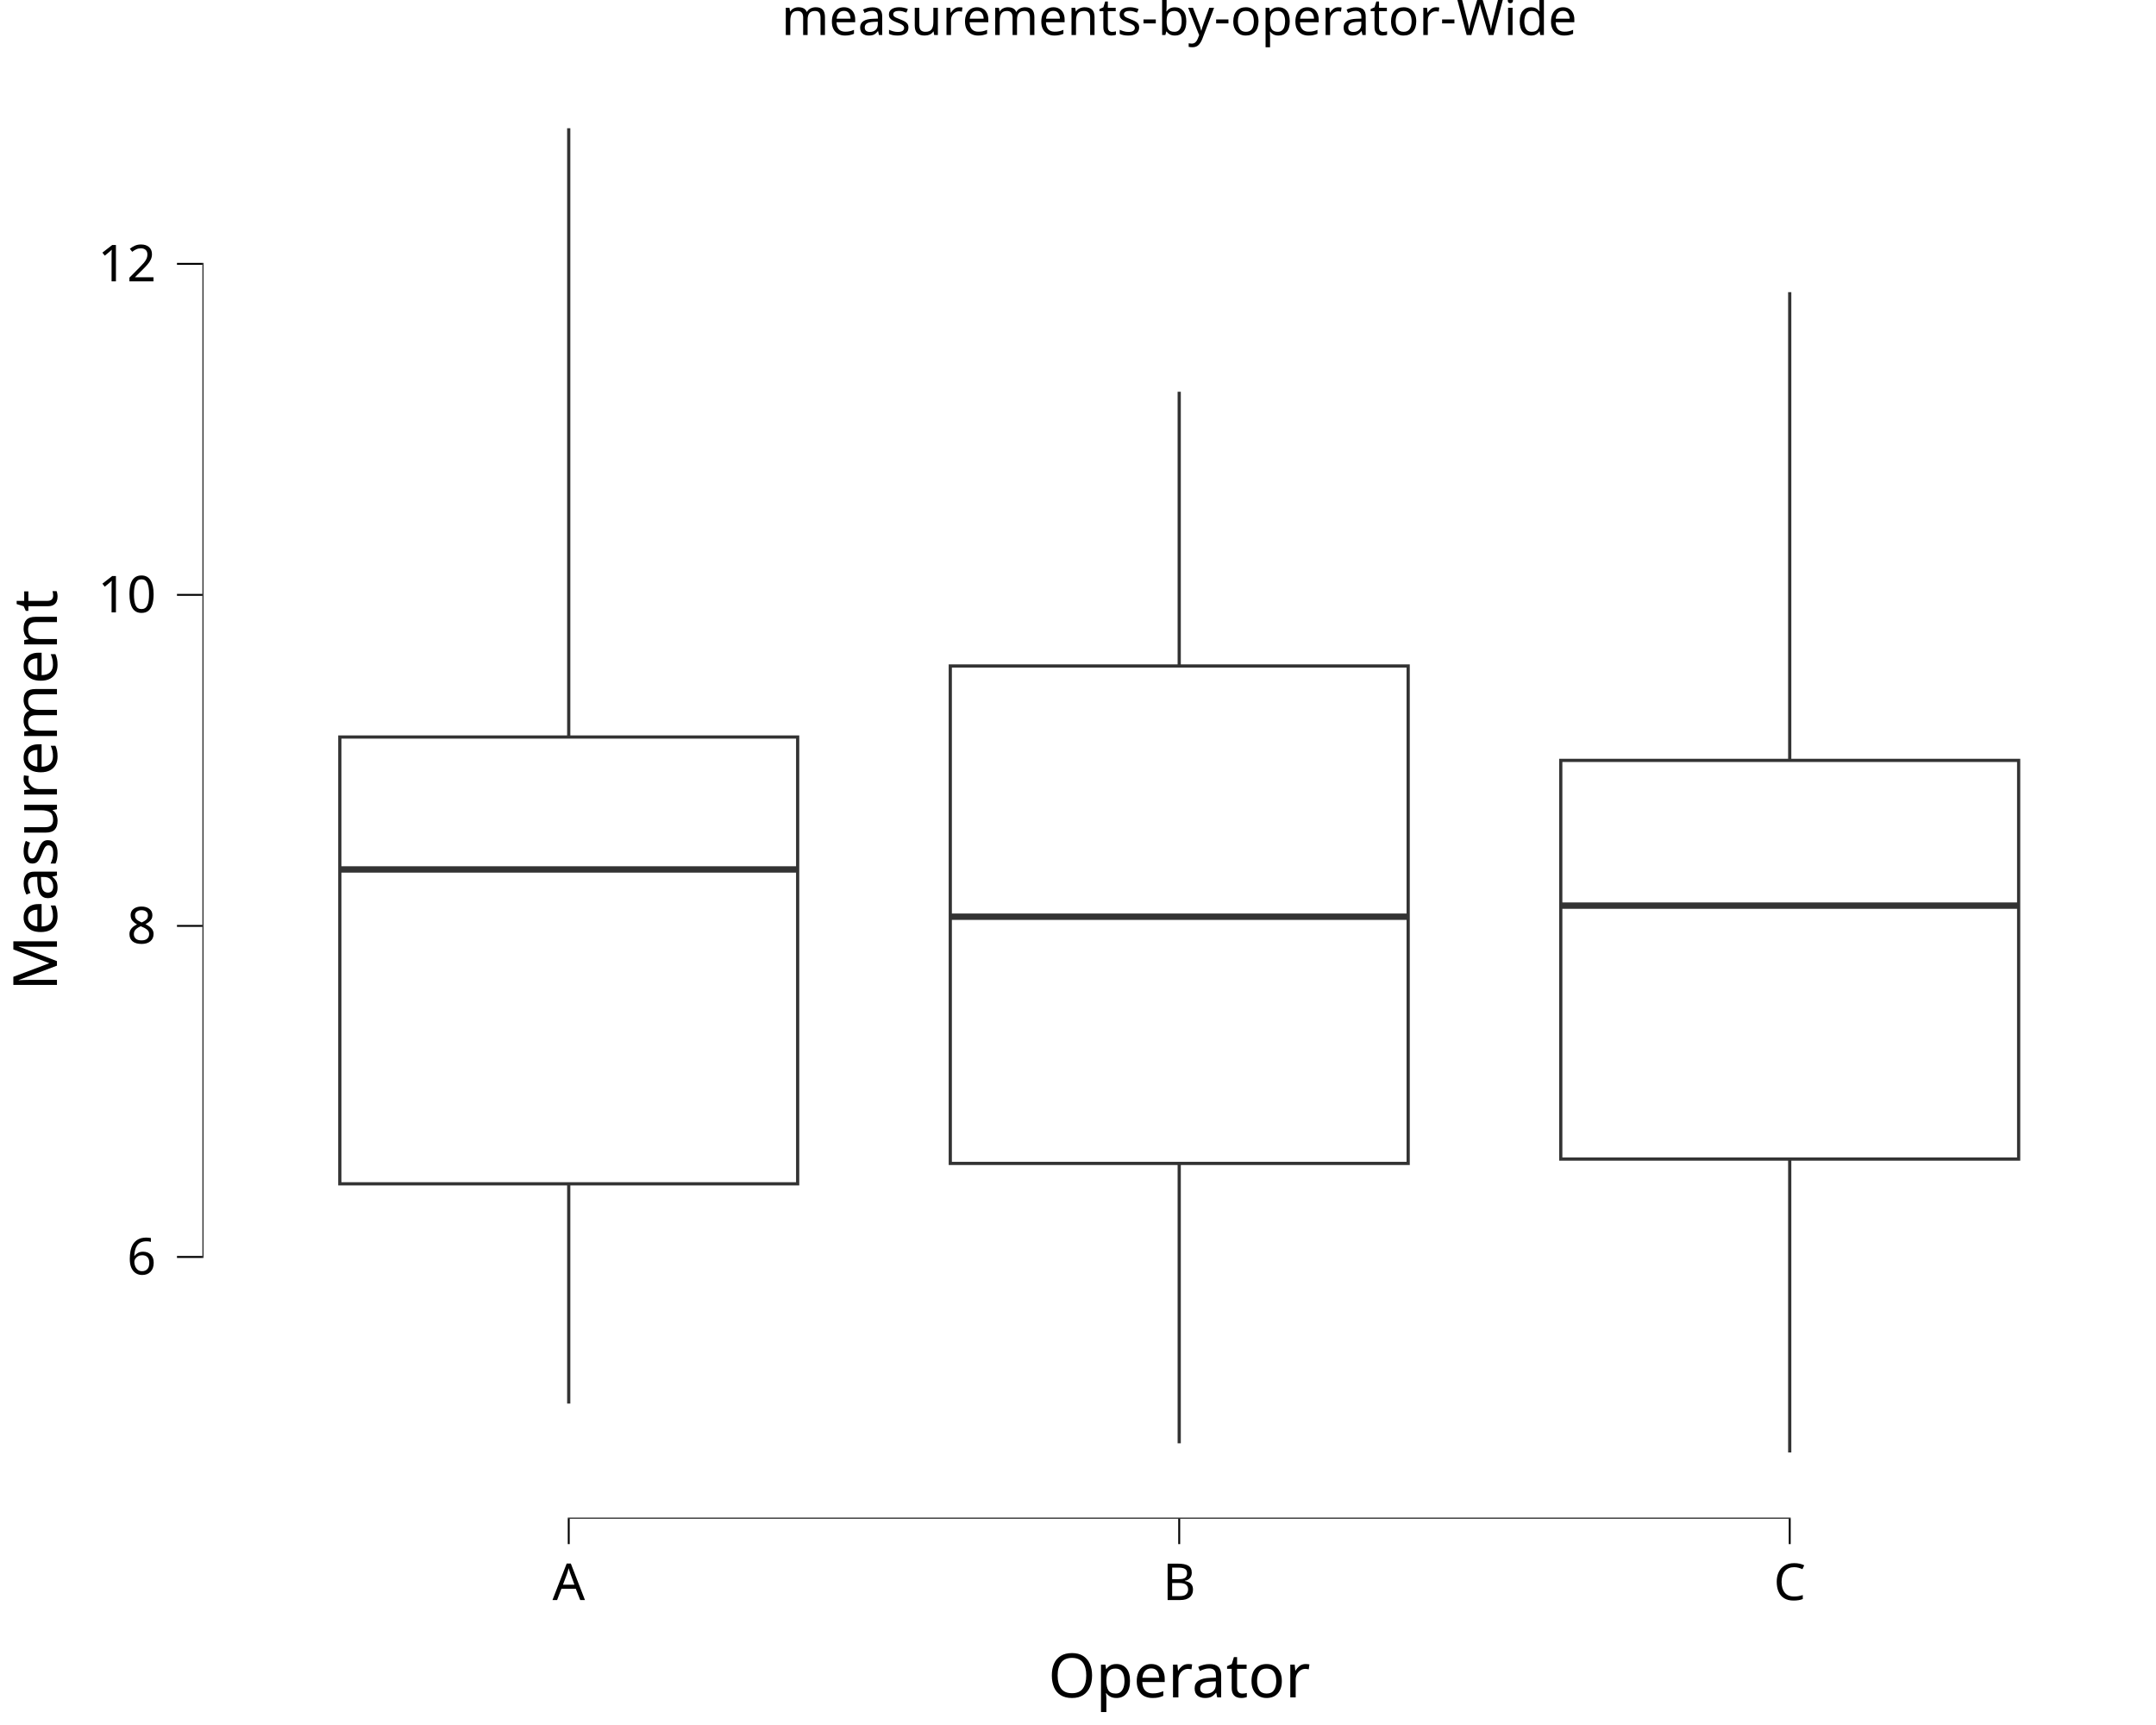
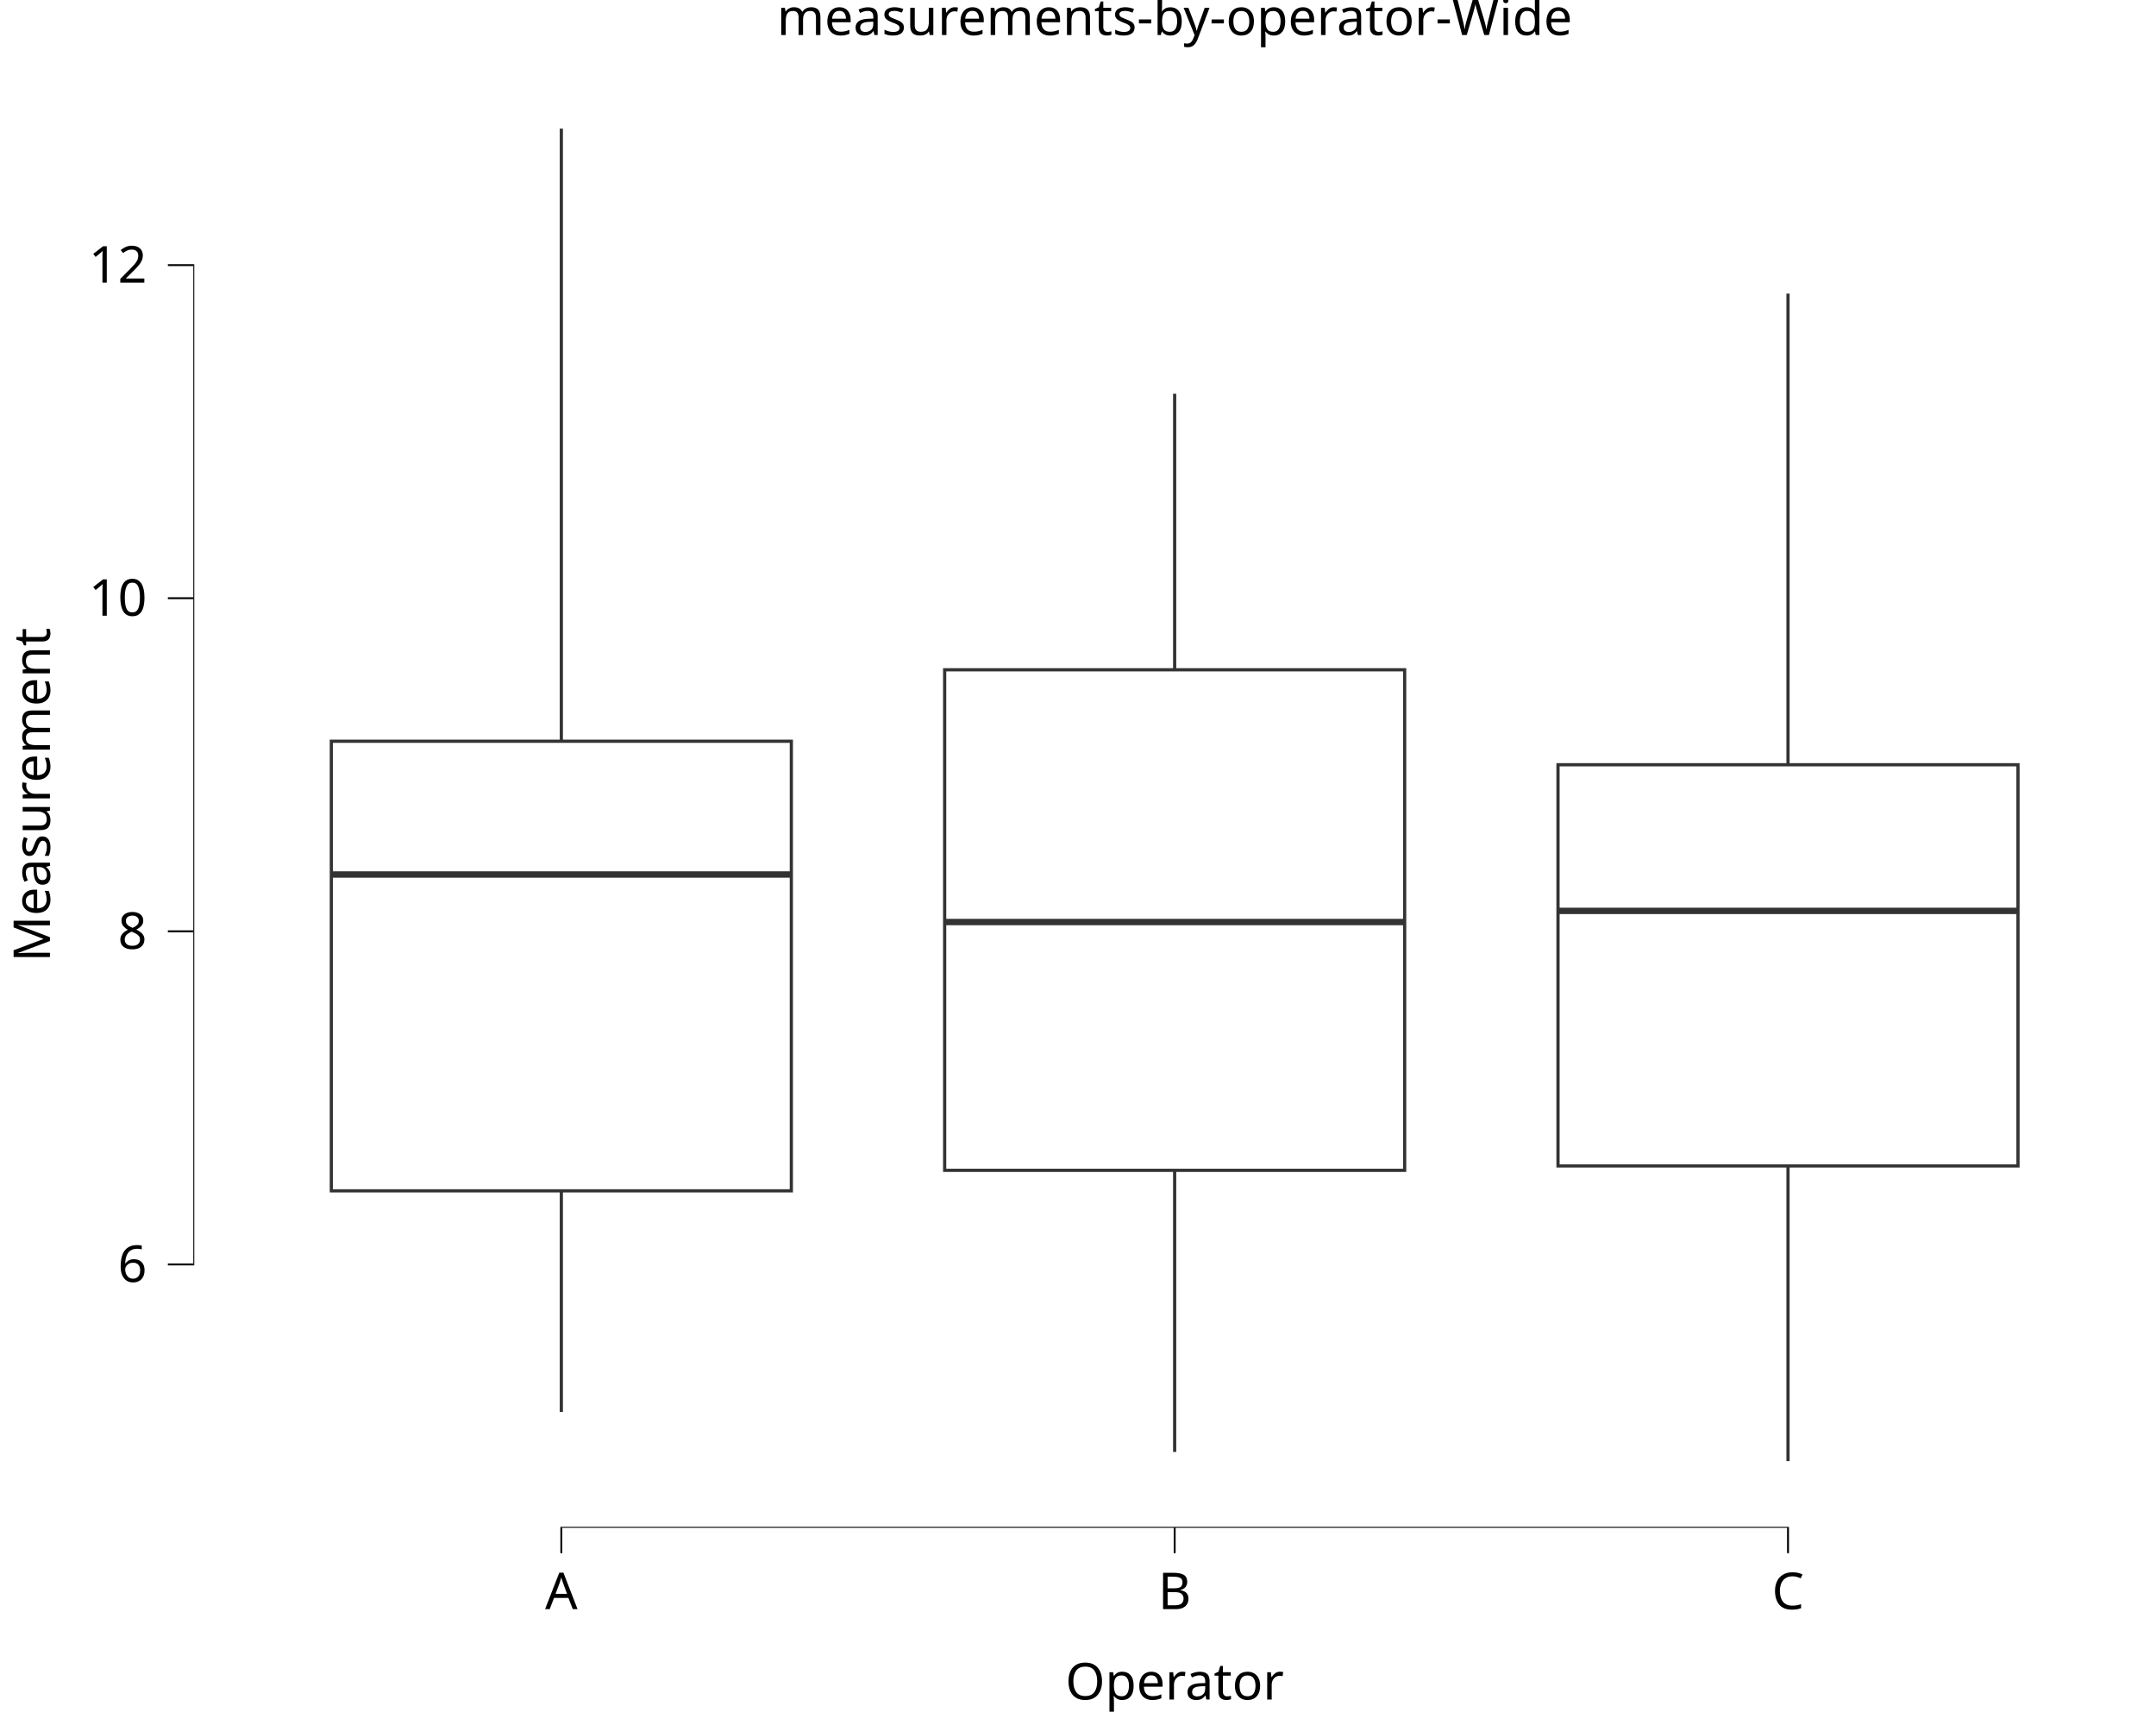
<svg xmlns="http://www.w3.org/2000/svg" class="svglite" data-engine-version="2.0" width="720.00pt" height="576.00pt" viewBox="0 0 720.00 576.00">
  <defs>
    <style type="text/css">
    .svglite line, .svglite polyline, .svglite polygon, .svglite path, .svglite rect, .svglite circle {
      fill: none;
      stroke: #000000;
      stroke-linecap: round;
      stroke-linejoin: round;
      stroke-miterlimit: 10.00;
    }
  </style>
  </defs>
  <rect width="100%" height="100%" style="stroke: none; fill: #FFFFFF;" />
  <defs>
    <clipPath id="cpMC4wMHw3MjAuMDB8MC4wMHw1NzYuMDA=">
      <rect x="0.00" y="0.00" width="720.00" height="576.00" />
    </clipPath>
  </defs>
  <g clip-path="url(#cpMC4wMHw3MjAuMDB8MC4wMHw1NzYuMDA=)">
    <rect x="0.00" y="0.00" width="720.00" height="576.00" style="stroke-width: 10.67; stroke: none;" />
  </g>
  <defs>
-     <clipPath id="cpNjcuNjF8NzIwLjAwfDIwLjcxfDUwNy4wOQ==">
-       <rect x="67.61" y="20.71" width="652.39" height="486.39" />
+     <clipPath id="cpNjQuNTZ8NzIwLjAwfDIwLjcxfDUxMC4xNA==">
+       <rect x="64.56" y="20.71" width="655.44" height="489.43" />
    </clipPath>
  </defs>
-   <g clip-path="url(#cpNjcuNjF8NzIwLjAwfDIwLjcxfDUwNy4wOQ==)">
-     <rect x="67.61" y="20.71" width="652.39" height="486.39" style="stroke-width: 10.67; stroke: none;" />
-     <line x1="189.93" y1="246.10" x2="189.93" y2="42.82" style="stroke-width: 1.07; stroke: #333333; stroke-linecap: butt;" />
-     <line x1="189.93" y1="395.29" x2="189.93" y2="468.68" style="stroke-width: 1.07; stroke: #333333; stroke-linecap: butt;" />
-     <polygon points="113.48,246.10 113.48,395.29 266.38,395.29 266.38,246.10 113.48,246.10 " style="stroke-width: 1.07; stroke: #333333; stroke-linecap: butt; stroke-linejoin: miter; fill: #FFFFFF;" />
-     <line x1="113.48" y1="290.32" x2="266.38" y2="290.32" style="stroke-width: 2.13; stroke: #333333; stroke-linecap: butt; stroke-linejoin: miter;" />
-     <line x1="393.80" y1="222.38" x2="393.80" y2="130.80" style="stroke-width: 1.07; stroke: #333333; stroke-linecap: butt;" />
-     <line x1="393.80" y1="388.48" x2="393.80" y2="481.93" style="stroke-width: 1.07; stroke: #333333; stroke-linecap: butt;" />
-     <polygon points="317.35,222.38 317.35,388.48 470.26,388.48 470.26,222.38 317.35,222.38 " style="stroke-width: 1.07; stroke: #333333; stroke-linecap: butt; stroke-linejoin: miter; fill: #FFFFFF;" />
-     <line x1="317.35" y1="306.10" x2="470.26" y2="306.10" style="stroke-width: 2.13; stroke: #333333; stroke-linecap: butt; stroke-linejoin: miter;" />
-     <line x1="597.68" y1="253.90" x2="597.68" y2="97.56" style="stroke-width: 1.07; stroke: #333333; stroke-linecap: butt;" />
-     <line x1="597.68" y1="387.03" x2="597.68" y2="484.99" style="stroke-width: 1.07; stroke: #333333; stroke-linecap: butt;" />
-     <polygon points="521.22,253.90 521.22,387.03 674.13,387.03 674.13,253.90 521.22,253.90 " style="stroke-width: 1.07; stroke: #333333; stroke-linecap: butt; stroke-linejoin: miter; fill: #FFFFFF;" />
-     <line x1="521.22" y1="302.40" x2="674.13" y2="302.40" style="stroke-width: 2.13; stroke: #333333; stroke-linecap: butt; stroke-linejoin: miter;" />
-     <line x1="189.61" y1="507.09" x2="598.00" y2="507.09" style="stroke-width: 0.64; stroke-linecap: butt;" />
-     <line x1="67.61" y1="420.03" x2="67.61" y2="87.78" style="stroke-width: 0.64; stroke-linecap: butt;" />
-     <rect x="67.61" y="20.71" width="652.39" height="486.39" style="stroke-width: 0.00; stroke: none;" />
+   <g clip-path="url(#cpNjQuNTZ8NzIwLjAwfDIwLjcxfDUxMC4xNA==)">
+     <rect x="64.56" y="20.71" width="655.44" height="489.43" style="stroke-width: 10.67; stroke: none;" />
+     <line x1="187.46" y1="247.51" x2="187.46" y2="42.95" style="stroke-width: 1.07; stroke: #333333; stroke-linecap: butt;" />
+     <line x1="187.46" y1="397.64" x2="187.46" y2="471.48" style="stroke-width: 1.07; stroke: #333333; stroke-linecap: butt;" />
+     <polygon points="110.65,247.51 110.65,397.64 264.27,397.64 264.27,247.51 110.65,247.51 " style="stroke-width: 1.07; stroke: #333333; stroke-linecap: butt; stroke-linejoin: miter; fill: #FFFFFF;" />
+     <line x1="110.65" y1="292.01" x2="264.27" y2="292.01" style="stroke-width: 2.13; stroke: #333333; stroke-linecap: butt; stroke-linejoin: miter;" />
+     <line x1="392.28" y1="223.65" x2="392.28" y2="131.49" style="stroke-width: 1.07; stroke: #333333; stroke-linecap: butt;" />
+     <line x1="392.28" y1="390.79" x2="392.28" y2="484.82" style="stroke-width: 1.07; stroke: #333333; stroke-linecap: butt;" />
+     <polygon points="315.47,223.65 315.47,390.79 469.09,390.79 469.09,223.65 315.47,223.65 " style="stroke-width: 1.07; stroke: #333333; stroke-linecap: butt; stroke-linejoin: miter; fill: #FFFFFF;" />
+     <line x1="315.47" y1="307.88" x2="469.09" y2="307.88" style="stroke-width: 2.13; stroke: #333333; stroke-linecap: butt; stroke-linejoin: miter;" />
+     <line x1="597.11" y1="255.36" x2="597.11" y2="98.04" style="stroke-width: 1.07; stroke: #333333; stroke-linecap: butt;" />
+     <line x1="597.11" y1="389.32" x2="597.11" y2="487.89" style="stroke-width: 1.07; stroke: #333333; stroke-linecap: butt;" />
+     <polygon points="520.30,255.36 520.30,389.32 673.91,389.32 673.91,255.36 520.30,255.36 " style="stroke-width: 1.07; stroke: #333333; stroke-linecap: butt; stroke-linejoin: miter; fill: #FFFFFF;" />
+     <line x1="520.30" y1="304.16" x2="673.91" y2="304.16" style="stroke-width: 2.13; stroke: #333333; stroke-linecap: butt; stroke-linejoin: miter;" />
+     <line x1="187.14" y1="510.14" x2="597.42" y2="510.14" style="stroke-width: 0.64; stroke-linecap: butt;" />
+     <line x1="64.56" y1="422.53" x2="64.56" y2="88.20" style="stroke-width: 0.64; stroke-linecap: butt;" />
+     <rect x="64.56" y="20.71" width="655.44" height="489.43" style="stroke-width: 0.00; stroke: none;" />
  </g>
  <g clip-path="url(#cpMC4wMHw3MjAuMDB8MC4wMHw1NzYuMDA=)">
-     <polyline points="67.61,507.09 67.61,20.71 " style="stroke-width: 0.00; stroke: none; stroke-linecap: butt;" />
-     <text x="52.13" y="425.56" text-anchor="end" style="font-size: 17.00px; font-family: sans;" textLength="9.46px" lengthAdjust="spacingAndGlyphs">6</text>
-     <text x="52.13" y="315.02" text-anchor="end" style="font-size: 17.00px; font-family: sans;" textLength="9.46px" lengthAdjust="spacingAndGlyphs">8</text>
-     <text x="52.13" y="204.49" text-anchor="end" style="font-size: 17.00px; font-family: sans;" textLength="18.91px" lengthAdjust="spacingAndGlyphs">10</text>
-     <text x="52.13" y="93.95" text-anchor="end" style="font-size: 17.00px; font-family: sans;" textLength="18.91px" lengthAdjust="spacingAndGlyphs">12</text>
-     <polyline points="59.10,419.71 67.61,419.71 " style="stroke-width: 0.64; stroke-linecap: butt;" />
-     <polyline points="59.10,309.17 67.61,309.17 " style="stroke-width: 0.64; stroke-linecap: butt;" />
-     <polyline points="59.10,198.64 67.61,198.64 " style="stroke-width: 0.64; stroke-linecap: butt;" />
-     <polyline points="59.10,88.10 67.61,88.10 " style="stroke-width: 0.64; stroke-linecap: butt;" />
-     <polyline points="67.61,507.09 720.00,507.09 " style="stroke-width: 0.00; stroke: none; stroke-linecap: butt;" />
-     <polyline points="189.93,515.60 189.93,507.09 " style="stroke-width: 0.64; stroke-linecap: butt;" />
-     <polyline points="393.80,515.60 393.80,507.09 " style="stroke-width: 0.64; stroke-linecap: butt;" />
-     <polyline points="597.68,515.60 597.68,507.09 " style="stroke-width: 0.64; stroke-linecap: butt;" />
-     <text x="189.93" y="534.27" text-anchor="middle" style="font-size: 17.00px; font-family: sans;" textLength="11.34px" lengthAdjust="spacingAndGlyphs">A</text>
-     <text x="393.80" y="534.27" text-anchor="middle" style="font-size: 17.00px; font-family: sans;" textLength="11.34px" lengthAdjust="spacingAndGlyphs">B</text>
-     <text x="597.68" y="534.27" text-anchor="middle" style="font-size: 17.00px; font-family: sans;" textLength="12.28px" lengthAdjust="spacingAndGlyphs">C</text>
-     <text x="393.80" y="566.78" text-anchor="middle" style="font-size: 20.40px; font-family: sans;" textLength="80.51px" lengthAdjust="spacingAndGlyphs">Operator</text>
-     <text transform="translate(19.02,263.90) rotate(-90)" text-anchor="middle" style="font-size: 20.40px; font-family: sans;" textLength="124.75px" lengthAdjust="spacingAndGlyphs">Measurement</text>
-     <text x="393.80" y="11.70" text-anchor="middle" style="font-size: 17.00px; font-family: sans;" textLength="249.46px" lengthAdjust="spacingAndGlyphs">measurements-by-operator-Wide</text>
+     <polyline points="64.56,510.14 64.56,20.71 " style="stroke-width: 0.00; stroke: none; stroke-linecap: butt;" />
+     <text x="49.08" y="428.06" text-anchor="end" style="font-size: 17.00px; font-family: sans;" textLength="9.46px" lengthAdjust="spacingAndGlyphs">6</text>
+     <text x="49.08" y="316.83" text-anchor="end" style="font-size: 17.00px; font-family: sans;" textLength="9.46px" lengthAdjust="spacingAndGlyphs">8</text>
+     <text x="49.08" y="205.60" text-anchor="end" style="font-size: 17.00px; font-family: sans;" textLength="18.91px" lengthAdjust="spacingAndGlyphs">10</text>
+     <text x="49.08" y="94.37" text-anchor="end" style="font-size: 17.00px; font-family: sans;" textLength="18.91px" lengthAdjust="spacingAndGlyphs">12</text>
+     <polyline points="56.06,422.21 64.56,422.21 " style="stroke-width: 0.64; stroke-linecap: butt;" />
+     <polyline points="56.06,310.98 64.56,310.98 " style="stroke-width: 0.64; stroke-linecap: butt;" />
+     <polyline points="56.06,199.75 64.56,199.75 " style="stroke-width: 0.64; stroke-linecap: butt;" />
+     <polyline points="56.06,88.52 64.56,88.52 " style="stroke-width: 0.64; stroke-linecap: butt;" />
+     <polyline points="64.56,510.14 720.00,510.14 " style="stroke-width: 0.00; stroke: none; stroke-linecap: butt;" />
+     <polyline points="187.46,518.64 187.46,510.14 " style="stroke-width: 0.64; stroke-linecap: butt;" />
+     <polyline points="392.28,518.64 392.28,510.14 " style="stroke-width: 0.64; stroke-linecap: butt;" />
+     <polyline points="597.11,518.64 597.11,510.14 " style="stroke-width: 0.64; stroke-linecap: butt;" />
+     <text x="187.46" y="537.32" text-anchor="middle" style="font-size: 17.00px; font-family: sans;" textLength="11.34px" lengthAdjust="spacingAndGlyphs">A</text>
+     <text x="392.28" y="537.32" text-anchor="middle" style="font-size: 17.00px; font-family: sans;" textLength="11.34px" lengthAdjust="spacingAndGlyphs">B</text>
+     <text x="597.11" y="537.32" text-anchor="middle" style="font-size: 17.00px; font-family: sans;" textLength="12.28px" lengthAdjust="spacingAndGlyphs">C</text>
+     <text x="392.28" y="567.49" text-anchor="middle" style="font-size: 17.00px; font-family: sans;" textLength="67.10px" lengthAdjust="spacingAndGlyphs">Operator</text>
+     <text transform="translate(16.68,265.42) rotate(-90)" text-anchor="middle" style="font-size: 17.00px; font-family: sans;" textLength="103.96px" lengthAdjust="spacingAndGlyphs">Measurement</text>
+     <text x="392.28" y="11.70" text-anchor="middle" style="font-size: 17.00px; font-family: sans;" textLength="249.46px" lengthAdjust="spacingAndGlyphs">measurements-by-operator-Wide</text>
  </g>
</svg>
